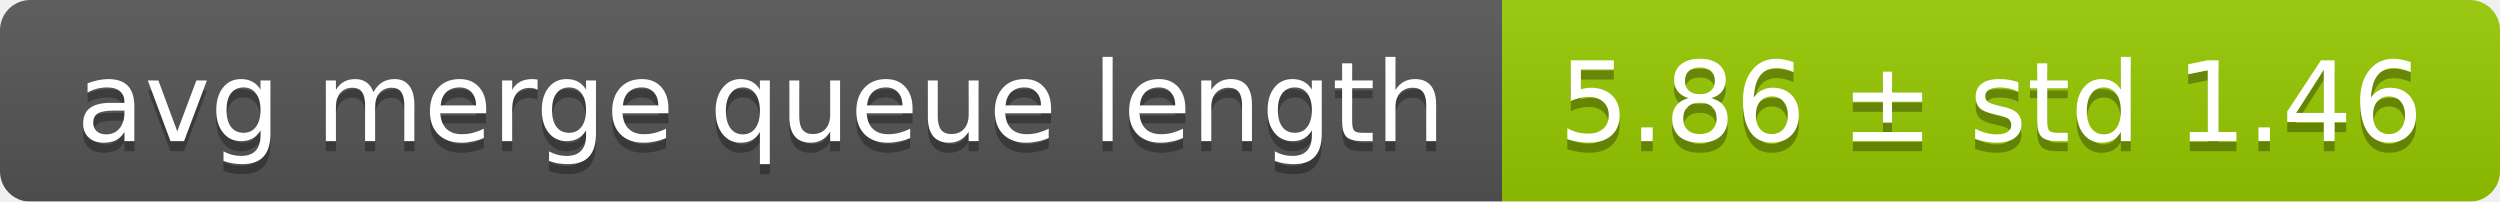
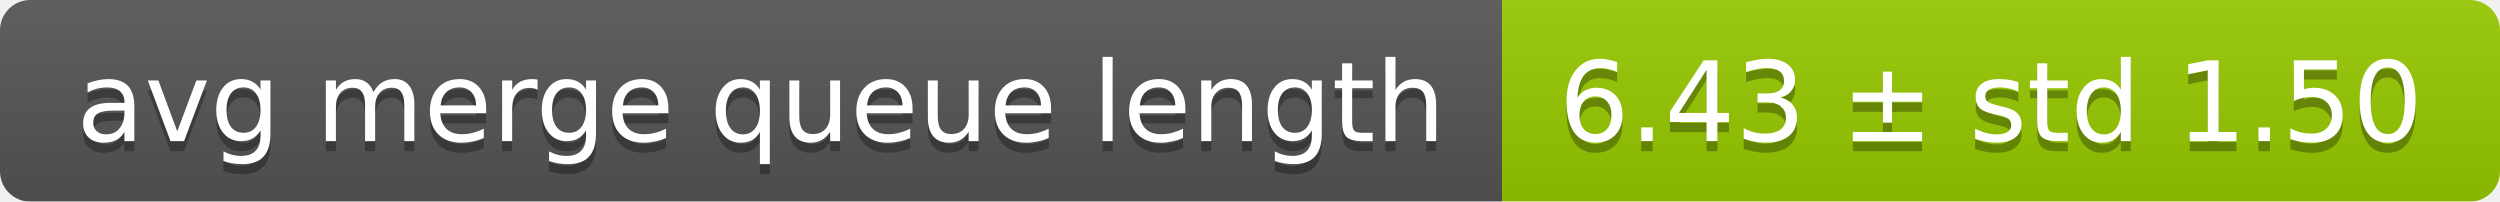
<svg xmlns="http://www.w3.org/2000/svg" width="248" height="20">
  <linearGradient id="smooth" x2="0" y2="100%">
    <stop offset="0" stop-color="#bbb" stop-opacity=".1" />
    <stop offset="1" stop-opacity=".1" />
  </linearGradient>
  <mask id="round">
    <rect width="248" height="20" rx="3" fill="#fff" />
  </mask>
  <g mask="url(#round)">
    <rect width="149" height="20" fill="#555" />
    <rect x="149" width="99" height="20" fill="#97ca00" />
    <rect width="248" height="20" fill="url(#smooth)" />
  </g>
  <g fill="#fff" text-anchor="middle" font-family="DejaVu Sans,Verdana,Geneva,sans-serif" font-size="11">
    <text x="75.5" y="15" fill="#010101" fill-opacity=".3">avg merge queue length</text>
    <text x="75.5" y="14">avg merge queue length</text>
-     <text x="197.5" y="15" fill="#010101" fill-opacity=".3">5.86 ± std 1.46</text>
-     <text x="197.5" y="14">5.86 ± std 1.46</text>
+     <text x="197.5" y="15" fill="#010101" fill-opacity=".3">6.43 ± std 1.50</text>
+     <text x="197.5" y="14">6.43 ± std 1.50</text>
  </g>
</svg>
